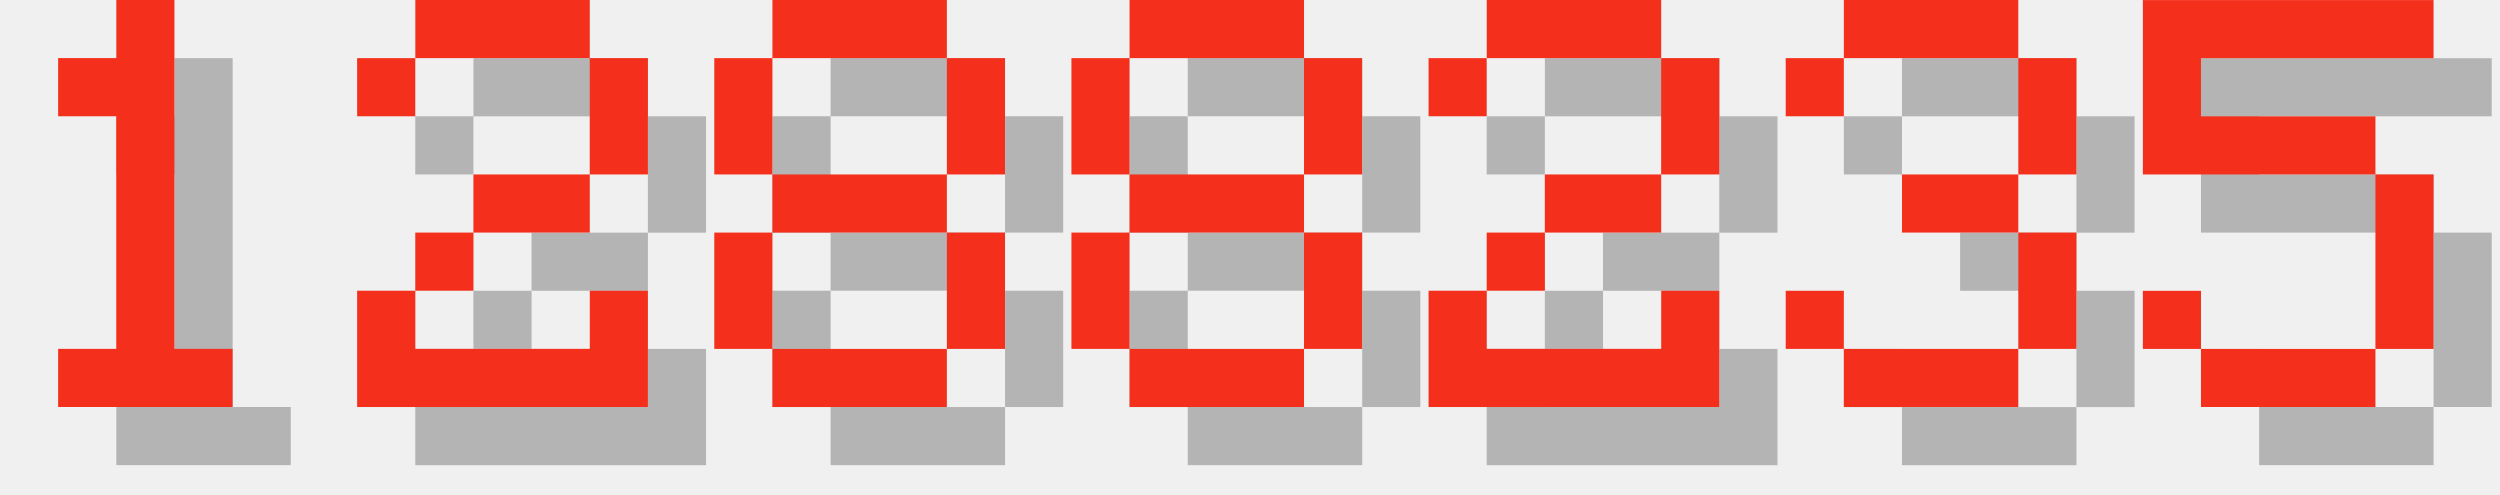
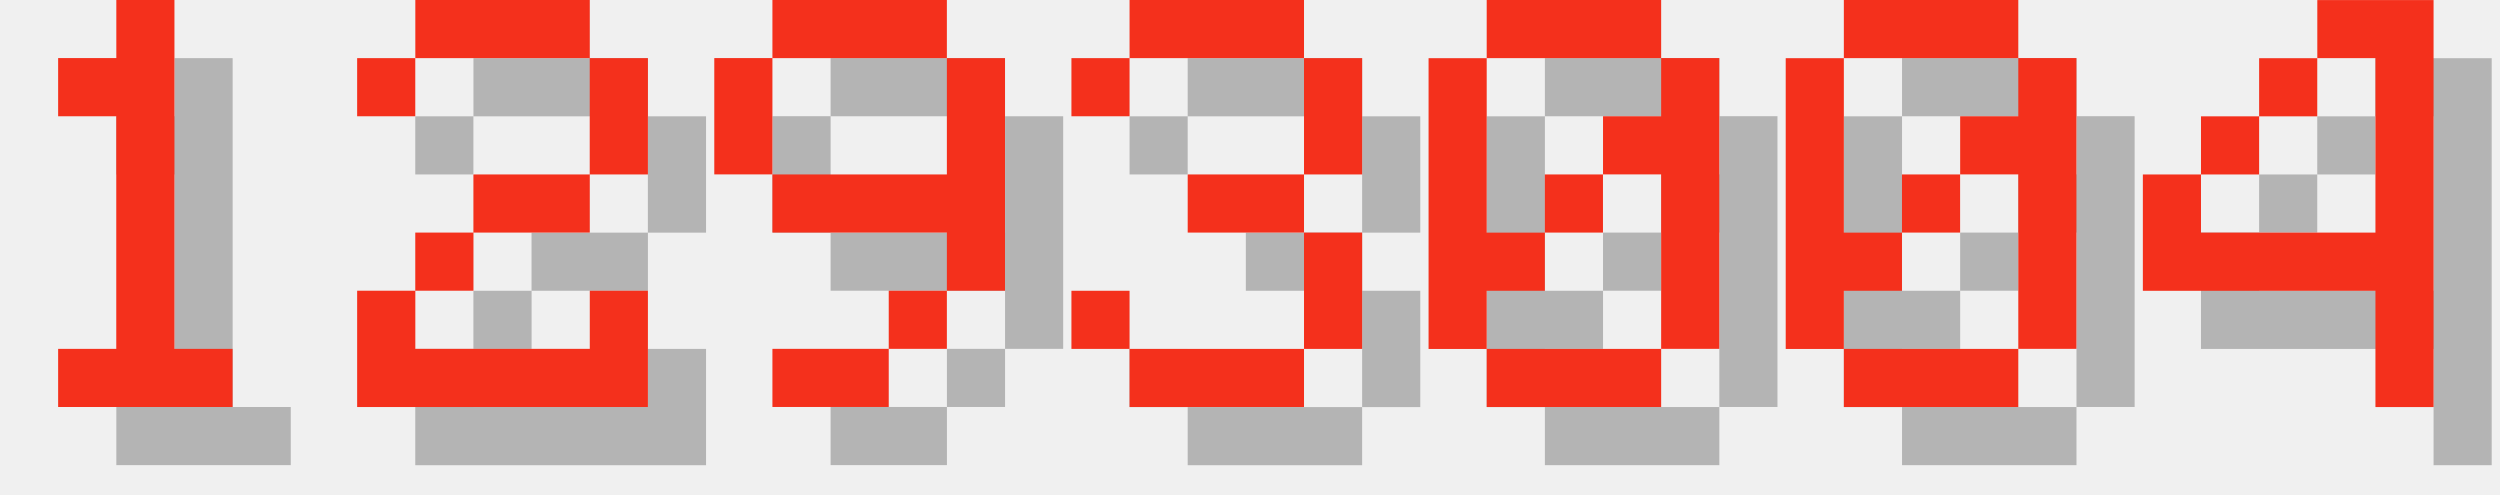
<svg xmlns="http://www.w3.org/2000/svg" version="1.1" width="182.0" height="36">
  <style>
        .text-foreground {
            fill: #F4301C;
        }
        .text-shadow {
            fill: #000000;
            fill-opacity: 0.25;
        }
    </style>
  <g class="digit" id="digit_1" transform="translate(0.0, 0), scale(4)">
    <path id="digit_1_shadow" class="text-shadow" d="m2.117 2.117v1.058h1.058v4.233h-1.058v1.058h3.175v-1.058h-1.058v-6.35h-1.058v1.058h-1.058z" fill-opacity=".5" style="paint-order:stroke fill markers" />
    <path id="digit_1_fg" class="text-foreground" d="m1.058 1.058v1.058h1.058v4.233h-1.058v1.058h3.175v-1.058h-1.058v-6.35h-1.058v1.058h-1.058z" fill="#fff" style="paint-order:stroke fill markers" />
  </g>
  <g class="digit" id="digit_2" transform="translate(26.0, 0), scale(4)">
    <path id="digit_2_shadow" class="text-shadow" d="m1.058 2.117v1.058h1.058v-1.058h3.175v2.117h-2.117v1.058h-1.058v1.058h-1.058v2.117h5.292v-2.117h-1.058v1.058h-3.175v-1.058h1.058v-1.058h2.117v-1.058h1.058v-2.117h-1.058v-1.058h-3.175v1.058h-1.058z" fill-opacity=".5" style="paint-order:stroke fill markers" />
    <path id="digit_2_fg" class="text-foreground" d="m0 1.058v1.058h1.058v-1.058h3.175v2.117h-2.117v1.058h-1.058v1.058h-1.058v2.117h5.292v-2.117h-1.058v1.058h-3.175v-1.058h1.058v-1.058h2.117v-1.058h1.058v-2.117h-1.058v-1.058h-3.175v1.058h-1.058z" fill="#fff" style="paint-order:stroke fill markers" />
  </g>
-   <g class="digit" id="digit_8" transform="translate(52.0, 0), scale(4)">
-     <path id="digit_8_shadow" class="text-shadow" d="m2.117 1.058v1.058h3.175v-1.058h-3.175zm3.175 1.058v2.117h1.058v-2.117h-1.058zm0 2.117h-3.175v1.058h3.175v-1.058zm0 1.058v2.117h1.058v-2.117h-1.058zm0 2.117h-3.175v1.058h3.175v-1.058zm-3.175 0v-2.117h-1.058v2.117h1.058zm0-3.175v-2.117h-1.058v2.117h1.058z" fill-opacity=".5" style="paint-order:stroke fill markers" />
-     <path id="digit_8_fg" class="text-foreground" d="m1.058 0v1.058h3.175v-1.058h-3.175zm3.175 1.058v2.117h1.058v-2.117h-1.058zm0 2.117h-3.175v1.058h3.175v-1.058zm0 1.058v2.117h1.058v-2.117h-1.058zm0 2.117h-3.175v1.058h3.175v-1.058zm-3.175 0v-2.117h-1.058v2.117h1.058zm0-3.175v-2.117h-1.058v2.117h1.058z" fill="#fff" style="paint-order:stroke fill markers" />
+   <g class="digit" id="digit_9" transform="translate(52.0, 0), scale(4)">
+     <path id="digit_9_shadow" class="text-shadow" d="m2.117 1.058v1.058h3.175v-1.058h-3.175zm3.175 1.058v2.117h-3.175v1.058h3.175v1.058h1.058v-4.233h-1.058zm0 4.233h-1.058v1.058h1.058v-1.058zm-1.058 1.058h-2.117v1.058h2.117v-1.058zm-2.117-3.175v-2.117h-1.058v2.117h1.058z" fill-opacity=".5" style="paint-order:stroke fill markers" />
+     <path id="digit_9_fg" class="text-foreground" d="m1.058 0v1.058h3.175v-1.058h-3.175zm3.175 1.058v2.117h-3.175v1.058h3.175v1.058h1.058v-4.233h-1.058zm0 4.233h-1.058v1.058h1.058v-1.058zm-1.058 1.058h-2.117v1.058h2.117v-1.058zm-2.117-3.175v-2.117h-1.058v2.117h1.058z" fill="#fff" style="paint-order:stroke fill markers" />
  </g>
-   <g class="digit" id="digit_8" transform="translate(78.0, 0), scale(4)">
-     <path id="digit_8_shadow" class="text-shadow" d="m2.117 1.058v1.058h3.175v-1.058h-3.175zm3.175 1.058v2.117h1.058v-2.117h-1.058zm0 2.117h-3.175v1.058h3.175v-1.058zm0 1.058v2.117h1.058v-2.117h-1.058zm0 2.117h-3.175v1.058h3.175v-1.058zm-3.175 0v-2.117h-1.058v2.117h1.058zm0-3.175v-2.117h-1.058v2.117h1.058z" fill-opacity=".5" style="paint-order:stroke fill markers" />
-     <path id="digit_8_fg" class="text-foreground" d="m1.058 0v1.058h3.175v-1.058h-3.175zm3.175 1.058v2.117h1.058v-2.117h-1.058zm0 2.117h-3.175v1.058h3.175v-1.058zm0 1.058v2.117h1.058v-2.117h-1.058zm0 2.117h-3.175v1.058h3.175v-1.058zm-3.175 0v-2.117h-1.058v2.117h1.058zm0-3.175v-2.117h-1.058v2.117h1.058z" fill="#fff" style="paint-order:stroke fill markers" />
-   </g>
-   <g class="digit" id="digit_2" transform="translate(104.0, 0), scale(4)">
-     <path id="digit_2_shadow" class="text-shadow" d="m1.058 2.117v1.058h1.058v-1.058h3.175v2.117h-2.117v1.058h-1.058v1.058h-1.058v2.117h5.292v-2.117h-1.058v1.058h-3.175v-1.058h1.058v-1.058h2.117v-1.058h1.058v-2.117h-1.058v-1.058h-3.175v1.058h-1.058z" fill-opacity=".5" style="paint-order:stroke fill markers" />
-     <path id="digit_2_fg" class="text-foreground" d="m0 1.058v1.058h1.058v-1.058h3.175v2.117h-2.117v1.058h-1.058v1.058h-1.058v2.117h5.292v-2.117h-1.058v1.058h-3.175v-1.058h1.058v-1.058h2.117v-1.058h1.058v-2.117h-1.058v-1.058h-3.175v1.058h-1.058z" fill="#fff" style="paint-order:stroke fill markers" />
-   </g>
-   <g class="digit" id="digit_3" transform="translate(130.0, 0), scale(4)">
+   <g class="digit" id="digit_3" transform="translate(78.0, 0), scale(4)">
    <path id="digit_3_shadow" class="text-shadow" d="m1.058 2.117v1.058h1.058v-1.058h3.175v2.117h-2.117v1.058h2.117v2.117h-3.175v-1.058h-1.058v1.058h1.058v1.058h3.175v-1.058h1.058v-2.117h-1.058v-1.058h1.058v-2.117h-1.058v-1.058h-3.175v1.058h-1.058z" fill-opacity=".5" style="paint-order:stroke fill markers" />
    <path id="digit_3_fg" class="text-foreground" d="m0 1.058v1.058h1.058v-1.058h3.175v2.117h-2.117v1.058h2.117v2.117h-3.175v-1.058h-1.058v1.058h1.058v1.058h3.175v-1.058h1.058v-2.117h-1.058v-1.058h1.058v-2.117h-1.058v-1.058h-3.175v1.058h-1.058z" fill="#fff" style="paint-order:stroke fill markers" />
  </g>
-   <g class="digit" id="digit_5" transform="translate(156.0, 0), scale(4)">
-     <path id="digit_5_shadow" class="text-shadow" d="m1.058 1.058v3.175h4.233v3.175h-3.175v-1.058h-1.058v1.058h1.058v1.058h3.175v-1.058h1.058v-3.175h-1.058v-1.058h-3.175v-1.058h4.233v-1.058h-5.292z" fill-opacity=".5" style="paint-order:stroke fill markers" />
-     <path id="digit_5_fg" class="text-foreground" d="m0 0v3.175h4.233v3.175h-3.175v-1.058h-1.058v1.058h1.058v1.058h3.175v-1.058h1.058v-3.175h-1.058v-1.058h-3.175v-1.058h4.233v-1.058h-5.292z" fill="#fff" style="paint-order:stroke fill markers" />
+   <g class="digit" id="digit_0" transform="translate(104.0, 0), scale(4)">
+     <path id="digit_0_shadow" class="text-shadow" d="m2.117 1.058v1.058h3.175v-1.058h-3.175zm3.175 1.058v1.058h-1.058v1.058h1.058v3.175h1.058v-5.292h-1.058zm0 5.292h-3.175v1.058h3.175v-1.058zm-3.175 0v-1.058h1.058v-1.058h-1.058v-3.175h-1.058v5.292h1.058zm1.058-2.117h1.058v-1.058h-1.058v1.058z" fill-opacity=".5" style="paint-order:stroke fill markers" />
+     <path id="digit_0_fg" class="text-foreground" d="m1.058 0v1.058h3.175v-1.058h-3.175zm3.175 1.058v1.058h-1.058v1.058h1.058v3.175h1.058v-5.292h-1.058zm0 5.292h-3.175v1.058h3.175v-1.058zm-3.175 0v-1.058h1.058v-1.058h-1.058v-3.175h-1.058v5.292h1.058zm1.058-2.117h1.058v-1.058h-1.058v1.058z" fill="#fff" style="paint-order:stroke fill markers" />
+   </g>
+   <g class="digit" id="digit_0" transform="translate(130.0, 0), scale(4)">
+     <path id="digit_0_shadow" class="text-shadow" d="m2.117 1.058v1.058h3.175v-1.058h-3.175zm3.175 1.058v1.058h-1.058v1.058h1.058v3.175h1.058v-5.292h-1.058zm0 5.292h-3.175v1.058h3.175v-1.058zm-3.175 0v-1.058h1.058v-1.058h-1.058v-3.175h-1.058v5.292h1.058zm1.058-2.117h1.058v-1.058h-1.058v1.058z" fill-opacity=".5" style="paint-order:stroke fill markers" />
+     <path id="digit_0_fg" class="text-foreground" d="m1.058 0v1.058h3.175v-1.058h-3.175zm3.175 1.058v1.058h-1.058v1.058h1.058v3.175h1.058v-5.292h-1.058zm0 5.292h-3.175v1.058h3.175v-1.058zm-3.175 0v-1.058h1.058v-1.058h-1.058v-3.175h-1.058v5.292h1.058zm1.058-2.117h1.058v-1.058h-1.058v1.058z" fill="#fff" style="paint-order:stroke fill markers" />
+   </g>
+   <g class="digit" id="digit_4" transform="translate(156.0, 0), scale(4)">
+     <path id="digit_4_shadow" class="text-shadow" d="m4.233 1.058v1.058h1.058v3.175h-3.175v-1.058h-1.058v2.117h4.233v2.117h1.058v-7.408h-2.117zm-2.117 3.175h1.058v-1.058h-1.058v1.058zm1.058-1.058h1.058v-1.058h-1.058v1.058z" fill-opacity=".5" style="paint-order:stroke fill markers" />
+     <path id="digit_4_fg" class="text-foreground" d="m3.175 0v1.058h1.058v3.175h-3.175v-1.058h-1.058v2.117h4.233v2.117h1.058v-7.408h-2.117zm-2.117 3.175h1.058v-1.058h-1.058v1.058zm1.058-1.058h1.058v-1.058h-1.058v1.058z" fill="#fff" style="paint-order:stroke fill markers" />
  </g>
</svg>
